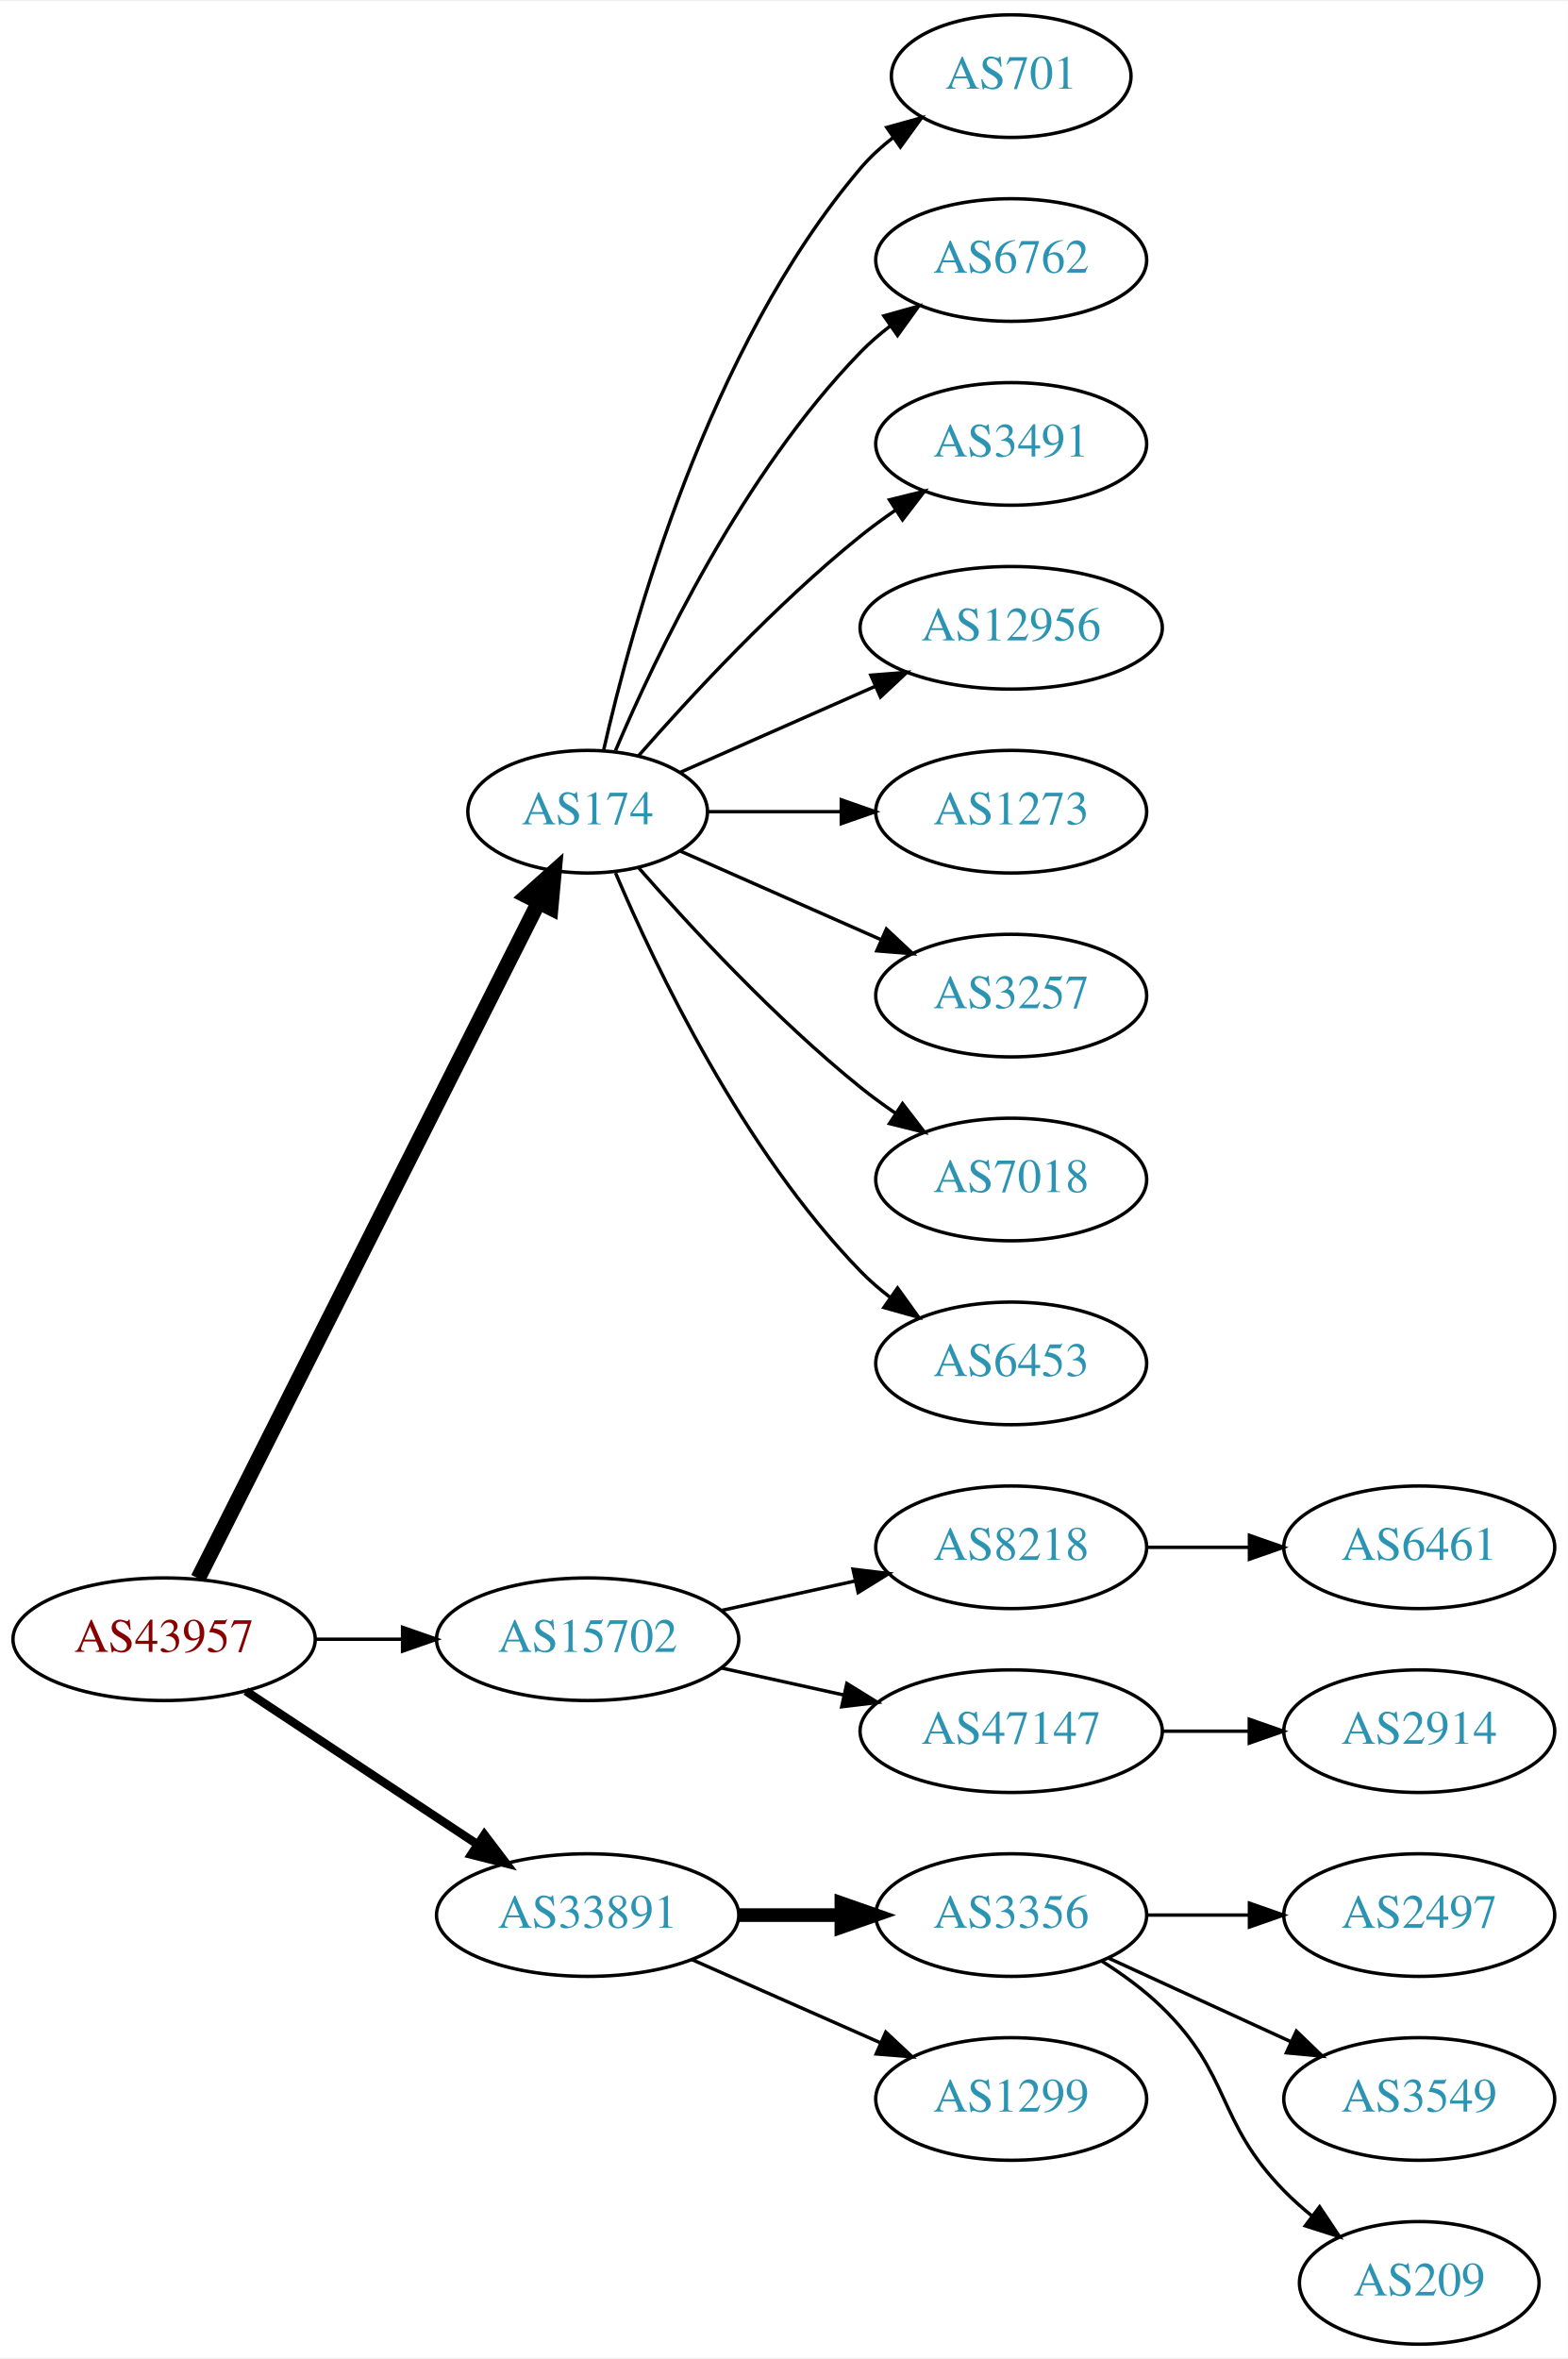
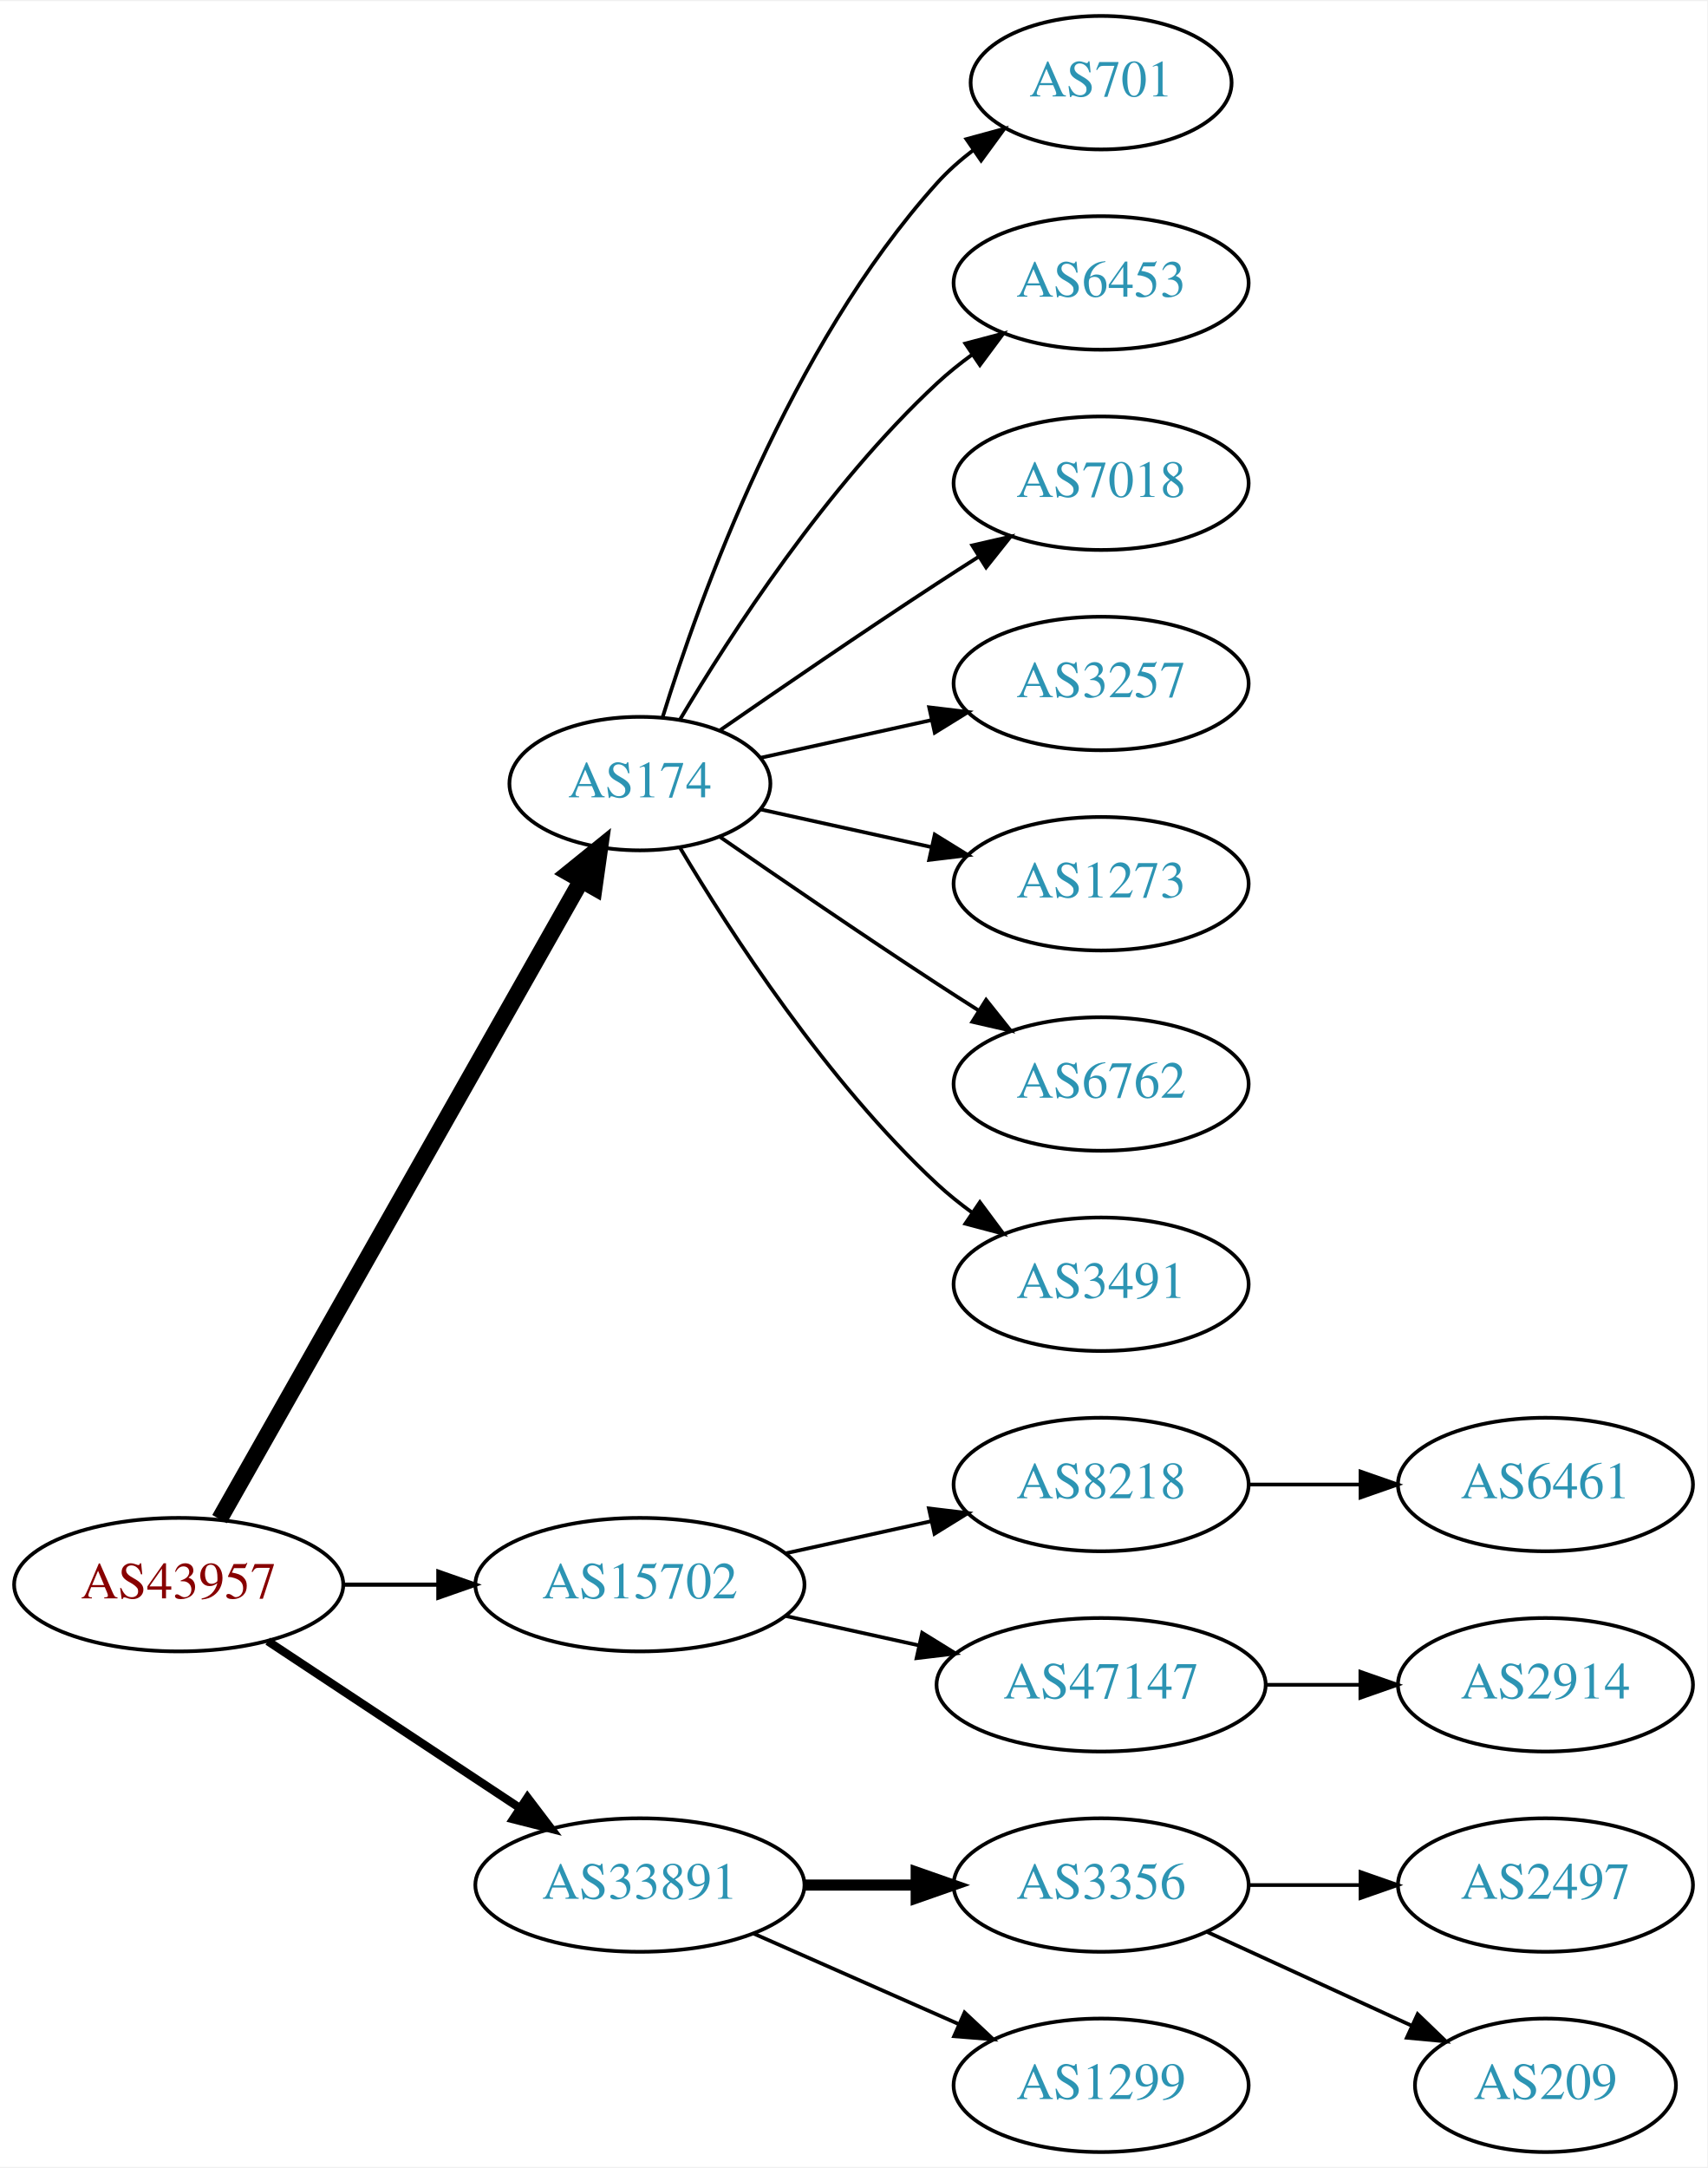
- <svg xmlns="http://www.w3.org/2000/svg" xmlns:xlink="http://www.w3.org/1999/xlink" width="460pt" height="692pt" viewBox="0.00 0.00 460.47 692.00">
-   <g id="graph0" class="graph" transform="scale(1 1) rotate(0) translate(4 688)">
-     <polygon fill="white" stroke="none" points="-4,4 -4,-688 456.469,-688 456.469,4 -4,4" />
+ <svg xmlns="http://www.w3.org/2000/svg" xmlns:xlink="http://www.w3.org/1999/xlink" width="460pt" height="584pt" viewBox="0.00 0.00 460.47 584.00">
+   <g id="graph0" class="graph" transform="scale(1 1) rotate(0) translate(4 580)">
+     <polygon fill="white" stroke="none" points="-4,4 -4,-580 456.469,-580 456.469,4 -4,4" />
    <g id="node1" class="node">
      <g id="a_node1">
        <a xlink:href="/asn/43957" xlink:title="AS43957 ~ WNT Telecommunication GmbH [AT]">
-           <ellipse fill="#ffffff" stroke="black" cx="44.196" cy="-207" rx="44.393" ry="18" />
-           <text text-anchor="middle" x="44.196" y="-203.3" font-family="Times,serif" font-size="14.00" fill="#880000">AS43957</text>
+           <ellipse fill="#ffffff" stroke="black" cx="44.196" cy="-153" rx="44.393" ry="18" />
+           <text text-anchor="middle" x="44.196" y="-149.3" font-family="Times,serif" font-size="14.00" fill="#880000">AS43957</text>
        </a>
      </g>
    </g>
    <g id="node2" class="node">
      <g id="a_node2">
        <a xlink:href="/asn/174" xlink:title="AS174 ~ Cogent Communications [US]">
-           <ellipse fill="#ffffff" stroke="black" cx="168.588" cy="-450" rx="35.194" ry="18" />
-           <text text-anchor="middle" x="168.588" y="-446.3" font-family="Times,serif" font-size="14.00" fill="#2c94b3">AS174</text>
+           <ellipse fill="#ffffff" stroke="black" cx="168.588" cy="-369" rx="35.194" ry="18" />
+           <text text-anchor="middle" x="168.588" y="-365.3" font-family="Times,serif" font-size="14.00" fill="#2c94b3">AS174</text>
        </a>
      </g>
    </g>
    <g id="edge1" class="edge">
-       <path fill="none" stroke="black" stroke-width="4.5" d="M54.196,-224.868C75.467,-267.101 128.942,-373.272 154.104,-423.227" />
-       <polygon fill="black" stroke="black" stroke-width="4.5" points="150.725,-425.273 158.74,-432.433 157.759,-421.731 150.725,-425.273" />
+       <path fill="none" stroke="black" stroke-width="4.5" d="M55.212,-170.676C76.745,-208.679 127.537,-298.316 152.794,-342.89" />
+       <polygon fill="black" stroke="black" stroke-width="4.5" points="149.42,-344.924 157.776,-351.683 156.272,-341.042 149.42,-344.924" />
    </g>
    <g id="node3" class="node">
      <g id="a_node3">
        <a xlink:href="/asn/15702" xlink:title="AS15702 ~ Onstage Online GmbH [AT]">
-           <ellipse fill="#ffffff" stroke="black" cx="168.588" cy="-207" rx="44.393" ry="18" />
-           <text text-anchor="middle" x="168.588" y="-203.3" font-family="Times,serif" font-size="14.00" fill="#2c94b3">AS15702</text>
+           <ellipse fill="#ffffff" stroke="black" cx="168.588" cy="-153" rx="44.393" ry="18" />
+           <text text-anchor="middle" x="168.588" y="-149.3" font-family="Times,serif" font-size="14.00" fill="#2c94b3">AS15702</text>
        </a>
      </g>
    </g>
    <g id="edge2" class="edge">
-       <path fill="none" stroke="black" d="M88.692,-207C96.898,-207 105.569,-207 114.041,-207" />
-       <polygon fill="black" stroke="black" points="114.233,-210.5 124.233,-207 114.233,-203.5 114.233,-210.5" />
+       <path fill="none" stroke="black" stroke-width="1.125" d="M88.692,-153C96.898,-153 105.569,-153 114.041,-153" />
+       <polygon fill="black" stroke="black" stroke-width="1.125" points="114.233,-156.5 124.233,-153 114.233,-149.5 114.233,-156.5" />
    </g>
    <g id="node4" class="node">
      <g id="a_node4">
        <a xlink:href="/asn/33891" xlink:title="AS33891 ~ CORE-BACKBONE GMBH GLOBAL NETWORK [DE]">
-           <ellipse fill="#ffffff" stroke="black" cx="168.588" cy="-126" rx="44.393" ry="18" />
-           <text text-anchor="middle" x="168.588" y="-122.3" font-family="Times,serif" font-size="14.00" fill="#2c94b3">AS33891</text>
+           <ellipse fill="#ffffff" stroke="black" cx="168.588" cy="-72" rx="44.393" ry="18" />
+           <text text-anchor="middle" x="168.588" y="-68.3" font-family="Times,serif" font-size="14.00" fill="#2c94b3">AS33891</text>
        </a>
      </g>
    </g>
    <g id="edge3" class="edge">
-       <path fill="none" stroke="black" stroke-width="2.5" d="M68.217,-191.765C87.449,-179.037 115.056,-160.766 136.294,-146.711" />
-       <polygon fill="black" stroke="black" stroke-width="2.5" points="138.263,-149.605 144.67,-141.167 134.4,-143.767 138.263,-149.605" />
+       <path fill="none" stroke="black" stroke-width="2.25" d="M68.217,-137.765C87.449,-125.037 115.056,-106.766 136.294,-92.711" />
+       <polygon fill="black" stroke="black" stroke-width="2.25" points="138.263,-95.605 144.67,-87.167 134.4,-89.767 138.263,-95.605" />
    </g>
    <g id="node5" class="node">
      <g id="a_node5">
        <a xlink:href="/asn/701" xlink:title="AS701 ~ UUNET [US]">
-           <ellipse fill="#ffffff" stroke="black" cx="292.98" cy="-666" rx="35.194" ry="18" />
-           <text text-anchor="middle" x="292.98" y="-662.3" font-family="Times,serif" font-size="14.00" fill="#2c94b3">AS701</text>
+           <ellipse fill="#ffffff" stroke="black" cx="292.98" cy="-558" rx="35.194" ry="18" />
+           <text text-anchor="middle" x="292.98" y="-554.3" font-family="Times,serif" font-size="14.00" fill="#2c94b3">AS701</text>
        </a>
      </g>
    </g>
    <g id="edge4" class="edge">
-       <path fill="none" stroke="black" d="M173.282,-468.075C181.422,-504.148 203.855,-586.14 248.784,-639 251.555,-642.26 254.821,-645.252 258.296,-647.961" />
-       <polygon fill="black" stroke="black" points="256.44,-650.932 266.65,-653.761 260.432,-645.182 256.44,-650.932" />
+       <path fill="none" stroke="black" d="M174.726,-386.94C184.629,-418.979 208.966,-486.812 248.784,-531 251.648,-534.178 254.972,-537.119 258.48,-539.8" />
+       <polygon fill="black" stroke="black" points="256.646,-542.786 266.869,-545.569 260.613,-537.018 256.646,-542.786" />
    </g>
    <g id="node6" class="node">
      <g id="a_node6">
-         <a xlink:href="/asn/6762" xlink:title="AS6762 ~ TELECOM ITALIA SPARKLE S.p.A. [IT]">
-           <ellipse fill="#ffffff" stroke="black" cx="292.98" cy="-612" rx="39.794" ry="18" />
-           <text text-anchor="middle" x="292.98" y="-608.3" font-family="Times,serif" font-size="14.00" fill="#2c94b3">AS6762</text>
+         <a xlink:href="/asn/6453" xlink:title="AS6453 ~ TATA COMMUNICATIONS (AMERICA) INC [US]">
+           <ellipse fill="#ffffff" stroke="black" cx="292.98" cy="-504" rx="39.794" ry="18" />
+           <text text-anchor="middle" x="292.98" y="-500.3" font-family="Times,serif" font-size="14.00" fill="#2c94b3">AS6453</text>
        </a>
      </g>
    </g>
    <g id="edge5" class="edge">
-       <path fill="none" stroke="black" d="M176.779,-467.975C188.546,-495.682 214.12,-549.348 248.784,-585 251.404,-587.695 254.345,-590.239 257.428,-592.608" />
-       <polygon fill="black" stroke="black" points="255.594,-595.597 265.796,-598.455 259.603,-589.859 255.594,-595.597" />
+       <path fill="none" stroke="black" d="M179.401,-386.279C192.907,-409.011 218.967,-449.314 248.784,-477 251.691,-479.699 254.904,-482.28 258.228,-484.703" />
+       <polygon fill="black" stroke="black" points="256.363,-487.667 266.606,-490.375 260.287,-481.87 256.363,-487.667" />
    </g>
    <g id="node7" class="node">
      <g id="a_node7">
-         <a xlink:href="/asn/3491" xlink:title="AS3491 ~ PCCW Global, Inc. [US]">
-           <ellipse fill="#ffffff" stroke="black" cx="292.98" cy="-558" rx="39.794" ry="18" />
-           <text text-anchor="middle" x="292.98" y="-554.3" font-family="Times,serif" font-size="14.00" fill="#2c94b3">AS3491</text>
+         <a xlink:href="/asn/7018" xlink:title="AS7018 ~ AT&amp;T Services, Inc. [US]">
+           <ellipse fill="#ffffff" stroke="black" cx="292.98" cy="-450" rx="39.794" ry="18" />
+           <text text-anchor="middle" x="292.98" y="-446.3" font-family="Times,serif" font-size="14.00" fill="#2c94b3">AS7018</text>
        </a>
      </g>
    </g>
    <g id="edge6" class="edge">
-       <path fill="none" stroke="black" d="M183.462,-466.345C198.532,-483.559 223.81,-510.901 248.784,-531 252.04,-533.62 255.565,-536.192 259.149,-538.646" />
-       <polygon fill="black" stroke="black" points="257.237,-541.577 267.522,-544.121 261.068,-535.719 257.237,-541.577" />
+       <path fill="none" stroke="black" d="M190.279,-383.44C206.17,-394.449 228.721,-409.897 248.784,-423 252.366,-425.339 256.137,-427.759 259.897,-430.144" />
+       <polygon fill="black" stroke="black" points="258.23,-433.231 268.558,-435.596 261.959,-427.307 258.23,-433.231" />
    </g>
    <g id="node8" class="node">
      <g id="a_node8">
-         <a xlink:href="/asn/12956" xlink:title="AS12956 ~ TELXIUS [ES]">
-           <ellipse fill="#ffffff" stroke="black" cx="292.98" cy="-504" rx="44.393" ry="18" />
-           <text text-anchor="middle" x="292.98" y="-500.3" font-family="Times,serif" font-size="14.00" fill="#2c94b3">AS12956</text>
+         <a xlink:href="/asn/3257" xlink:title="AS3257 ~ GTT [DE]">
+           <ellipse fill="#ffffff" stroke="black" cx="292.98" cy="-396" rx="39.794" ry="18" />
+           <text text-anchor="middle" x="292.98" y="-392.3" font-family="Times,serif" font-size="14.00" fill="#2c94b3">AS3257</text>
        </a>
      </g>
    </g>
    <g id="edge7" class="edge">
-       <path fill="none" stroke="black" d="M195.844,-461.584C212.549,-468.954 234.477,-478.629 253.172,-486.877" />
-       <polygon fill="black" stroke="black" points="251.768,-490.083 262.329,-490.918 254.593,-483.679 251.768,-490.083" />
+       <path fill="none" stroke="black" d="M201.107,-375.953C215.168,-379.055 231.986,-382.765 247.31,-386.146" />
+       <polygon fill="black" stroke="black" points="246.601,-389.573 257.12,-388.31 248.109,-382.738 246.601,-389.573" />
    </g>
    <g id="node9" class="node">
      <g id="a_node9">
        <a xlink:href="/asn/1273" xlink:title="AS1273 ~ Vodafone Group PLC [EU]">
-           <ellipse fill="#ffffff" stroke="black" cx="292.98" cy="-450" rx="39.794" ry="18" />
-           <text text-anchor="middle" x="292.98" y="-446.3" font-family="Times,serif" font-size="14.00" fill="#2c94b3">AS1273</text>
+           <ellipse fill="#ffffff" stroke="black" cx="292.98" cy="-342" rx="39.794" ry="18" />
+           <text text-anchor="middle" x="292.98" y="-338.3" font-family="Times,serif" font-size="14.00" fill="#2c94b3">AS1273</text>
        </a>
      </g>
    </g>
    <g id="edge8" class="edge">
-       <path fill="none" stroke="black" d="M204.007,-450C216.058,-450 229.834,-450 242.852,-450" />
-       <polygon fill="black" stroke="black" points="243.081,-453.5 253.081,-450 243.081,-446.5 243.081,-453.5" />
+       <path fill="none" stroke="black" d="M201.107,-362.047C215.168,-358.945 231.986,-355.235 247.31,-351.854" />
+       <polygon fill="black" stroke="black" points="248.109,-355.262 257.12,-349.69 246.601,-348.427 248.109,-355.262" />
    </g>
    <g id="node10" class="node">
      <g id="a_node10">
-         <a xlink:href="/asn/3257" xlink:title="AS3257 ~ GTT [DE]">
-           <ellipse fill="#ffffff" stroke="black" cx="292.98" cy="-396" rx="39.794" ry="18" />
-           <text text-anchor="middle" x="292.98" y="-392.3" font-family="Times,serif" font-size="14.00" fill="#2c94b3">AS3257</text>
+         <a xlink:href="/asn/6762" xlink:title="AS6762 ~ TELECOM ITALIA SPARKLE S.p.A. [IT]">
+           <ellipse fill="#ffffff" stroke="black" cx="292.98" cy="-288" rx="39.794" ry="18" />
+           <text text-anchor="middle" x="292.98" y="-284.3" font-family="Times,serif" font-size="14.00" fill="#2c94b3">AS6762</text>
        </a>
      </g>
    </g>
    <g id="edge9" class="edge">
-       <path fill="none" stroke="black" d="M195.844,-438.416C213.03,-430.833 235.743,-420.812 254.777,-412.414" />
-       <polygon fill="black" stroke="black" points="256.329,-415.555 264.065,-408.316 253.503,-409.151 256.329,-415.555" />
+       <path fill="none" stroke="black" d="M190.279,-354.56C206.17,-343.551 228.721,-328.103 248.784,-315 252.366,-312.661 256.137,-310.241 259.897,-307.856" />
+       <polygon fill="black" stroke="black" points="261.959,-310.693 268.558,-302.404 258.23,-304.769 261.959,-310.693" />
    </g>
    <g id="node11" class="node">
      <g id="a_node11">
-         <a xlink:href="/asn/7018" xlink:title="AS7018 ~ AT&amp;T Services, Inc. [US]">
-           <ellipse fill="#ffffff" stroke="black" cx="292.98" cy="-342" rx="39.794" ry="18" />
-           <text text-anchor="middle" x="292.98" y="-338.3" font-family="Times,serif" font-size="14.00" fill="#2c94b3">AS7018</text>
+         <a xlink:href="/asn/3491" xlink:title="AS3491 ~ PCCW Global, Inc. [US]">
+           <ellipse fill="#ffffff" stroke="black" cx="292.98" cy="-234" rx="39.794" ry="18" />
+           <text text-anchor="middle" x="292.98" y="-230.3" font-family="Times,serif" font-size="14.00" fill="#2c94b3">AS3491</text>
        </a>
      </g>
    </g>
    <g id="edge10" class="edge">
-       <path fill="none" stroke="black" d="M183.462,-433.655C198.532,-416.441 223.81,-389.099 248.784,-369 252.04,-366.38 255.565,-363.808 259.149,-361.354" />
-       <polygon fill="black" stroke="black" points="261.068,-364.281 267.522,-355.879 257.237,-358.423 261.068,-364.281" />
+       <path fill="none" stroke="black" d="M179.401,-351.721C192.907,-328.989 218.967,-288.686 248.784,-261 251.691,-258.301 254.904,-255.72 258.228,-253.297" />
+       <polygon fill="black" stroke="black" points="260.287,-256.13 266.606,-247.625 256.363,-250.333 260.287,-256.13" />
    </g>
    <g id="node12" class="node">
      <g id="a_node12">
-         <a xlink:href="/asn/6453" xlink:title="AS6453 ~ TATA COMMUNICATIONS (AMERICA) INC [US]">
-           <ellipse fill="#ffffff" stroke="black" cx="292.98" cy="-288" rx="39.794" ry="18" />
-           <text text-anchor="middle" x="292.98" y="-284.3" font-family="Times,serif" font-size="14.00" fill="#2c94b3">AS6453</text>
+         <a xlink:href="/asn/8218" xlink:title="AS8218 ~ legacy Neotelecoms [FR]">
+           <ellipse fill="#ffffff" stroke="black" cx="292.98" cy="-180" rx="39.794" ry="18" />
+           <text text-anchor="middle" x="292.98" y="-176.3" font-family="Times,serif" font-size="14.00" fill="#2c94b3">AS8218</text>
        </a>
      </g>
    </g>
    <g id="edge11" class="edge">
-       <path fill="none" stroke="black" d="M176.779,-432.025C188.546,-404.318 214.12,-350.652 248.784,-315 251.404,-312.305 254.345,-309.761 257.428,-307.392" />
-       <polygon fill="black" stroke="black" points="259.603,-310.141 265.796,-301.545 255.594,-304.403 259.603,-310.141" />
+       <path fill="none" stroke="black" d="M207.978,-161.469C220.369,-164.202 234.216,-167.257 247.036,-170.085" />
+       <polygon fill="black" stroke="black" points="246.532,-173.558 257.051,-172.295 248.04,-166.722 246.532,-173.558" />
    </g>
    <g id="node13" class="node">
      <g id="a_node13">
-         <a xlink:href="/asn/8218" xlink:title="AS8218 ~ legacy Neotelecoms [FR]">
-           <ellipse fill="#ffffff" stroke="black" cx="292.98" cy="-234" rx="39.794" ry="18" />
-           <text text-anchor="middle" x="292.98" y="-230.3" font-family="Times,serif" font-size="14.00" fill="#2c94b3">AS8218</text>
+         <a xlink:href="/asn/47147" xlink:title="AS47147 ~ ANEXIA Internetdienstleistungs GmbH [AT]">
+           <ellipse fill="#ffffff" stroke="black" cx="292.98" cy="-126" rx="44.393" ry="18" />
+           <text text-anchor="middle" x="292.98" y="-122.3" font-family="Times,serif" font-size="14.00" fill="#2c94b3">AS47147</text>
        </a>
      </g>
    </g>
    <g id="edge12" class="edge">
-       <path fill="none" stroke="black" d="M207.978,-215.469C220.369,-218.202 234.216,-221.257 247.036,-224.085" />
-       <polygon fill="black" stroke="black" points="246.532,-227.558 257.051,-226.295 248.04,-220.722 246.532,-227.558" />
+       <path fill="none" stroke="black" d="M207.978,-144.531C219.37,-142.018 231.993,-139.233 243.917,-136.603" />
+       <polygon fill="black" stroke="black" points="244.716,-140.011 253.727,-134.439 243.208,-133.175 244.716,-140.011" />
+     </g>
+     <g id="node16" class="node">
+       <g id="a_node16">
+         <a xlink:href="/asn/3356" xlink:title="AS3356 ~ Level 3 Parent, LLC [US]">
+           <ellipse fill="#ffffff" stroke="black" cx="292.98" cy="-72" rx="39.794" ry="18" />
+           <text text-anchor="middle" x="292.98" y="-68.3" font-family="Times,serif" font-size="14.00" fill="#2c94b3">AS3356</text>
+         </a>
+       </g>
+     </g>
+     <g id="edge15" class="edge">
+       <path fill="none" stroke="black" stroke-width="3" d="M213.084,-72C222.773,-72 233.11,-72 243.002,-72" />
+       <polygon fill="black" stroke="black" stroke-width="3" points="243.105,-75.5 253.105,-72 243.105,-68.5 243.105,-75.5" />
+     </g>
+     <g id="node17" class="node">
+       <g id="a_node17">
+         <a xlink:href="/asn/1299" xlink:title="AS1299 ~ Telia Carrier [EU]">
+           <ellipse fill="#ffffff" stroke="black" cx="292.98" cy="-18" rx="39.794" ry="18" />
+           <text text-anchor="middle" x="292.98" y="-14.3" font-family="Times,serif" font-size="14.00" fill="#2c94b3">AS1299</text>
+         </a>
+       </g>
+     </g>
+     <g id="edge16" class="edge">
+       <path fill="none" stroke="black" d="M199.216,-58.928C215.81,-51.606 236.67,-42.403 254.403,-34.579" />
+       <polygon fill="black" stroke="black" points="256.151,-37.634 263.887,-30.395 253.325,-31.23 256.151,-37.634" />
    </g>
    <g id="node14" class="node">
      <g id="a_node14">
-         <a xlink:href="/asn/47147" xlink:title="AS47147 ~ ANEXIA Internetdienstleistungs GmbH [AT]">
-           <ellipse fill="#ffffff" stroke="black" cx="292.98" cy="-180" rx="44.393" ry="18" />
-           <text text-anchor="middle" x="292.98" y="-176.3" font-family="Times,serif" font-size="14.00" fill="#2c94b3">AS47147</text>
+         <a xlink:href="/asn/6461" xlink:title="AS6461 ~ Zayo Bandwidth [US]">
+           <ellipse fill="#ffffff" stroke="black" cx="412.823" cy="-180" rx="39.794" ry="18" />
+           <text text-anchor="middle" x="412.823" y="-176.3" font-family="Times,serif" font-size="14.00" fill="#2c94b3">AS6461</text>
        </a>
      </g>
    </g>
    <g id="edge13" class="edge">
-       <path fill="none" stroke="black" d="M207.978,-198.531C219.37,-196.018 231.993,-193.233 243.917,-190.603" />
-       <polygon fill="black" stroke="black" points="244.716,-194.011 253.727,-188.439 243.208,-187.175 244.716,-194.011" />
-     </g>
-     <g id="node17" class="node">
-       <g id="a_node17">
-         <a xlink:href="/asn/3356" xlink:title="AS3356 ~ Level 3 Parent, LLC [US]">
-           <ellipse fill="#ffffff" stroke="black" cx="292.98" cy="-126" rx="39.794" ry="18" />
-           <text text-anchor="middle" x="292.98" y="-122.3" font-family="Times,serif" font-size="14.00" fill="#2c94b3">AS3356</text>
-         </a>
-       </g>
-     </g>
-     <g id="edge16" class="edge">
-       <path fill="none" stroke="black" stroke-width="4" d="M213.084,-126C222.773,-126 233.11,-126 243.002,-126" />
-       <polygon fill="black" stroke="black" stroke-width="4" points="243.105,-129.5 253.105,-126 243.105,-122.5 243.105,-129.5" />
+       <path fill="none" stroke="black" d="M332.893,-180C342.446,-180 352.796,-180 362.759,-180" />
+       <polygon fill="black" stroke="black" points="362.951,-183.5 372.951,-180 362.951,-176.5 362.951,-183.5" />
+     </g>
+     <g id="node15" class="node">
+       <g id="a_node15">
+         <a xlink:href="/asn/2914" xlink:title="AS2914 ~ NTT America, Inc. [US]">
+           <ellipse fill="#ffffff" stroke="black" cx="412.823" cy="-126" rx="39.794" ry="18" />
+           <text text-anchor="middle" x="412.823" y="-122.3" font-family="Times,serif" font-size="14.00" fill="#2c94b3">AS2914</text>
+         </a>
+       </g>
+     </g>
+     <g id="edge14" class="edge">
+       <path fill="none" stroke="black" d="M337.191,-126C345.504,-126 354.267,-126 362.749,-126" />
+       <polygon fill="black" stroke="black" points="362.908,-129.5 372.908,-126 362.908,-122.5 362.908,-129.5" />
    </g>
    <g id="node18" class="node">
      <g id="a_node18">
-         <a xlink:href="/asn/1299" xlink:title="AS1299 ~ Telia Carrier [EU]">
-           <ellipse fill="#ffffff" stroke="black" cx="292.98" cy="-72" rx="39.794" ry="18" />
-           <text text-anchor="middle" x="292.98" y="-68.3" font-family="Times,serif" font-size="14.00" fill="#2c94b3">AS1299</text>
+         <a xlink:href="/asn/2497" xlink:title="AS2497 ~ Internet Initiative Japan Inc. [JP]">
+           <ellipse fill="#ffffff" stroke="black" cx="412.823" cy="-72" rx="39.794" ry="18" />
+           <text text-anchor="middle" x="412.823" y="-68.3" font-family="Times,serif" font-size="14.00" fill="#2c94b3">AS2497</text>
        </a>
      </g>
    </g>
    <g id="edge17" class="edge">
-       <path fill="none" stroke="black" d="M199.216,-112.928C215.81,-105.607 236.67,-96.403 254.403,-88.579" />
-       <polygon fill="black" stroke="black" points="256.151,-91.634 263.887,-84.395 253.325,-85.23 256.151,-91.634" />
-     </g>
-     <g id="node15" class="node">
-       <g id="a_node15">
-         <a xlink:href="/asn/6461" xlink:title="AS6461 ~ Zayo Bandwidth [US]">
-           <ellipse fill="#ffffff" stroke="black" cx="412.823" cy="-234" rx="39.794" ry="18" />
-           <text text-anchor="middle" x="412.823" y="-230.3" font-family="Times,serif" font-size="14.00" fill="#2c94b3">AS6461</text>
-         </a>
-       </g>
-     </g>
-     <g id="edge14" class="edge">
-       <path fill="none" stroke="black" d="M332.893,-234C342.446,-234 352.796,-234 362.759,-234" />
-       <polygon fill="black" stroke="black" points="362.951,-237.5 372.951,-234 362.951,-230.5 362.951,-237.5" />
-     </g>
-     <g id="node16" class="node">
-       <g id="a_node16">
-         <a xlink:href="/asn/2914" xlink:title="AS2914 ~ NTT America, Inc. [US]">
-           <ellipse fill="#ffffff" stroke="black" cx="412.823" cy="-180" rx="39.794" ry="18" />
-           <text text-anchor="middle" x="412.823" y="-176.3" font-family="Times,serif" font-size="14.00" fill="#2c94b3">AS2914</text>
-         </a>
-       </g>
-     </g>
-     <g id="edge15" class="edge">
-       <path fill="none" stroke="black" d="M337.191,-180C345.504,-180 354.267,-180 362.749,-180" />
-       <polygon fill="black" stroke="black" points="362.908,-183.5 372.908,-180 362.908,-176.5 362.908,-183.5" />
+       <path fill="none" stroke="black" d="M332.893,-72C342.446,-72 352.796,-72 362.759,-72" />
+       <polygon fill="black" stroke="black" points="362.951,-75.5 372.951,-72 362.951,-68.5 362.951,-75.5" />
    </g>
    <g id="node19" class="node">
      <g id="a_node19">
-         <a xlink:href="/asn/2497" xlink:title="AS2497 ~ Internet Initiative Japan Inc. [JP]">
-           <ellipse fill="#ffffff" stroke="black" cx="412.823" cy="-126" rx="39.794" ry="18" />
-           <text text-anchor="middle" x="412.823" y="-122.3" font-family="Times,serif" font-size="14.00" fill="#2c94b3">AS2497</text>
-         </a>
-       </g>
-     </g>
-     <g id="edge18" class="edge">
-       <path fill="none" stroke="black" d="M332.893,-126C342.446,-126 352.796,-126 362.759,-126" />
-       <polygon fill="black" stroke="black" points="362.951,-129.5 372.951,-126 362.951,-122.5 362.951,-129.5" />
-     </g>
-     <g id="node20" class="node">
-       <g id="a_node20">
-         <a xlink:href="/asn/3549" xlink:title="AS3549 ~ Level 3 Parent, LLC [US]">
-           <ellipse fill="#ffffff" stroke="black" cx="412.823" cy="-72" rx="39.794" ry="18" />
-           <text text-anchor="middle" x="412.823" y="-68.3" font-family="Times,serif" font-size="14.00" fill="#2c94b3">AS3549</text>
-         </a>
-       </g>
-     </g>
-     <g id="edge19" class="edge">
-       <path fill="none" stroke="black" d="M321.609,-113.339C337.566,-106.027 357.837,-96.739 375.119,-88.819" />
-       <polygon fill="black" stroke="black" points="376.734,-91.929 384.367,-84.581 373.818,-85.565 376.734,-91.929" />
-     </g>
-     <g id="node21" class="node">
-       <g id="a_node21">
        <a xlink:href="/asn/209" xlink:title="AS209 ~ CenturyLink Communications, LLC [US]">
          <ellipse fill="#ffffff" stroke="black" cx="412.823" cy="-18" rx="35.194" ry="18" />
          <text text-anchor="middle" x="412.823" y="-14.3" font-family="Times,serif" font-size="14.00" fill="#2c94b3">AS209</text>
        </a>
      </g>
    </g>
-     <g id="edge20" class="edge">
-       <path fill="none" stroke="black" d="M319.509,-112.538C325.672,-108.638 331.974,-104.052 337.176,-99 357.87,-78.906 353.004,-65.617 373.176,-45 375.656,-42.466 378.402,-40.017 381.255,-37.696" />
-       <polygon fill="black" stroke="black" points="383.557,-40.343 389.44,-31.532 379.346,-34.752 383.557,-40.343" />
+     <g id="edge18" class="edge">
+       <path fill="none" stroke="black" d="M321.609,-59.339C338.025,-51.817 359.007,-42.202 376.604,-34.139" />
+       <polygon fill="black" stroke="black" points="378.348,-37.189 385.981,-29.842 375.432,-30.826 378.348,-37.189" />
    </g>
  </g>
</svg>
